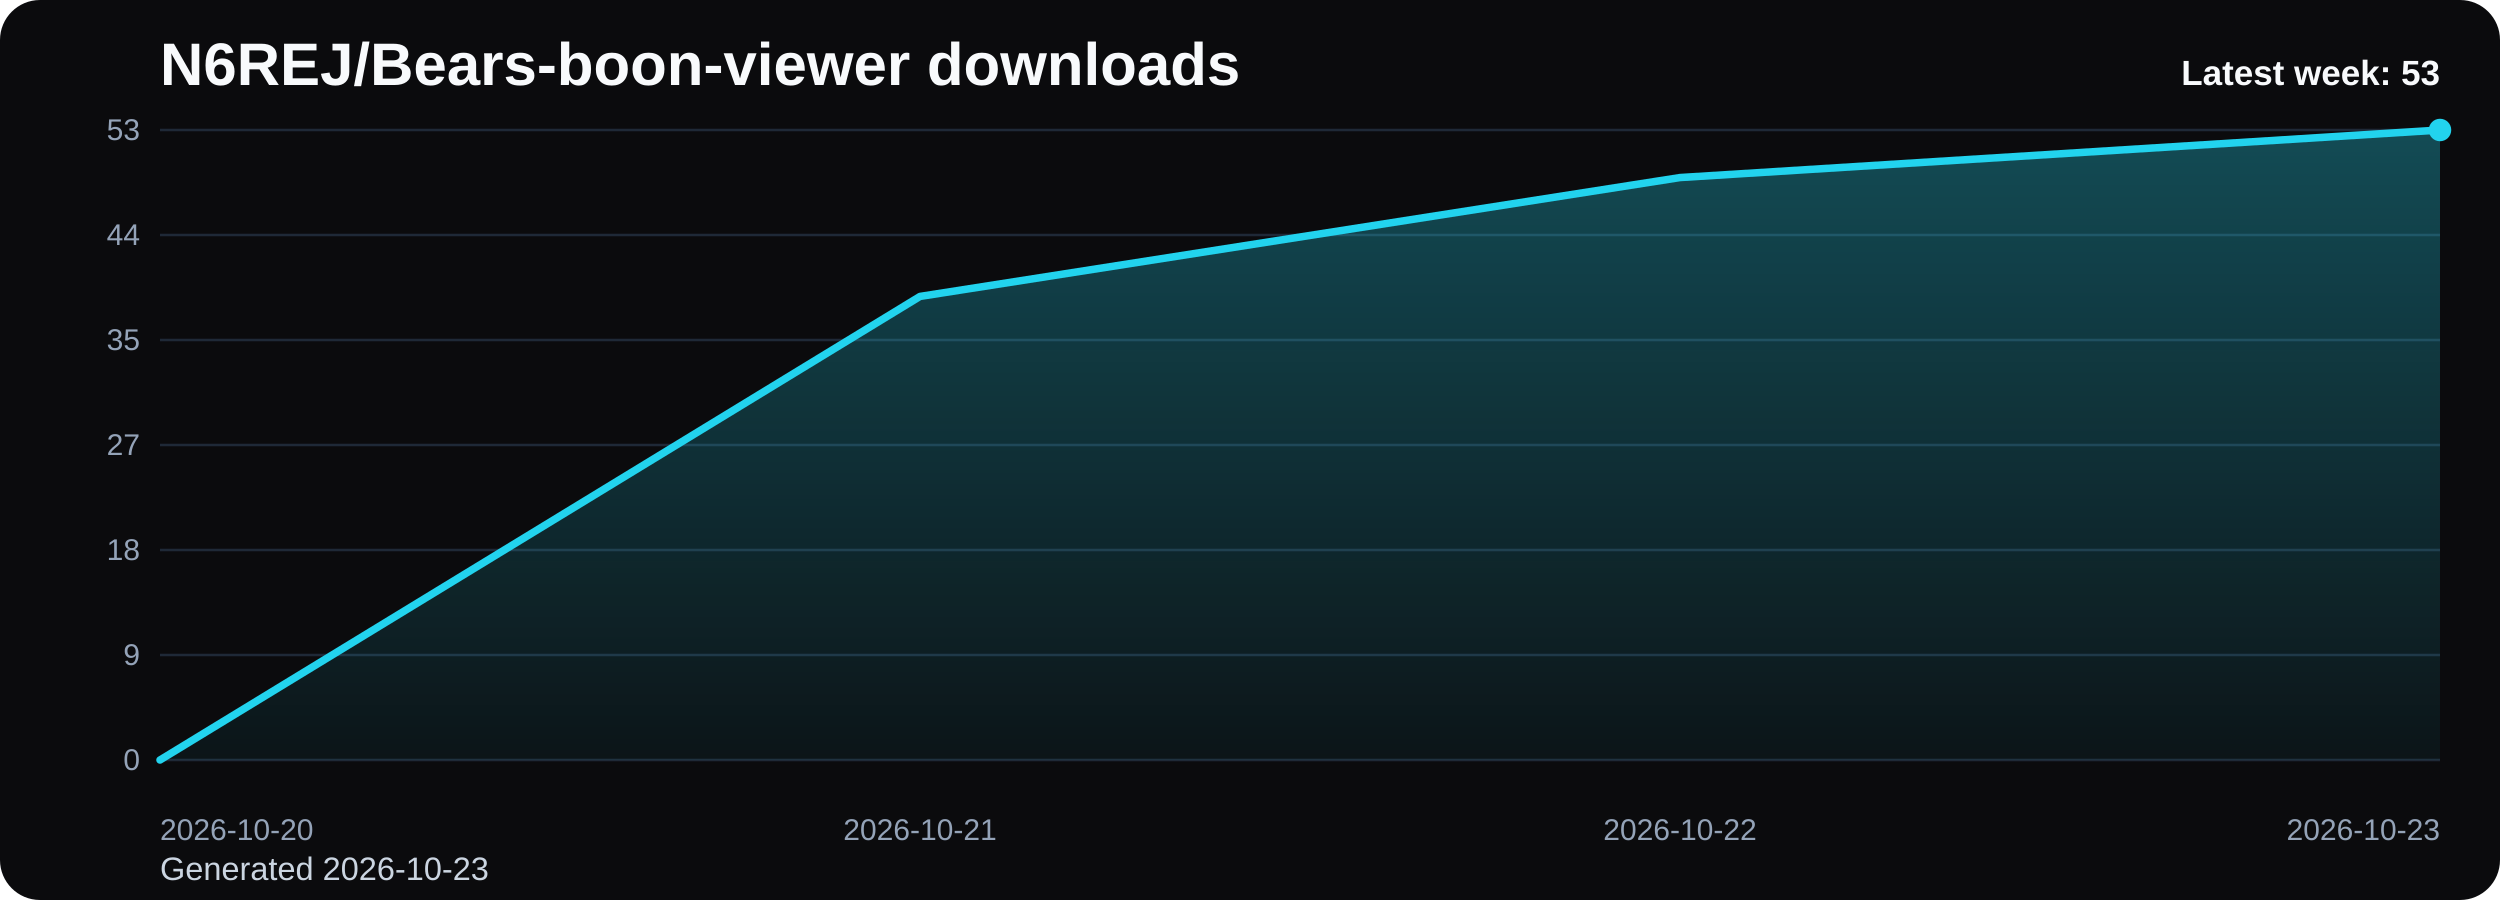
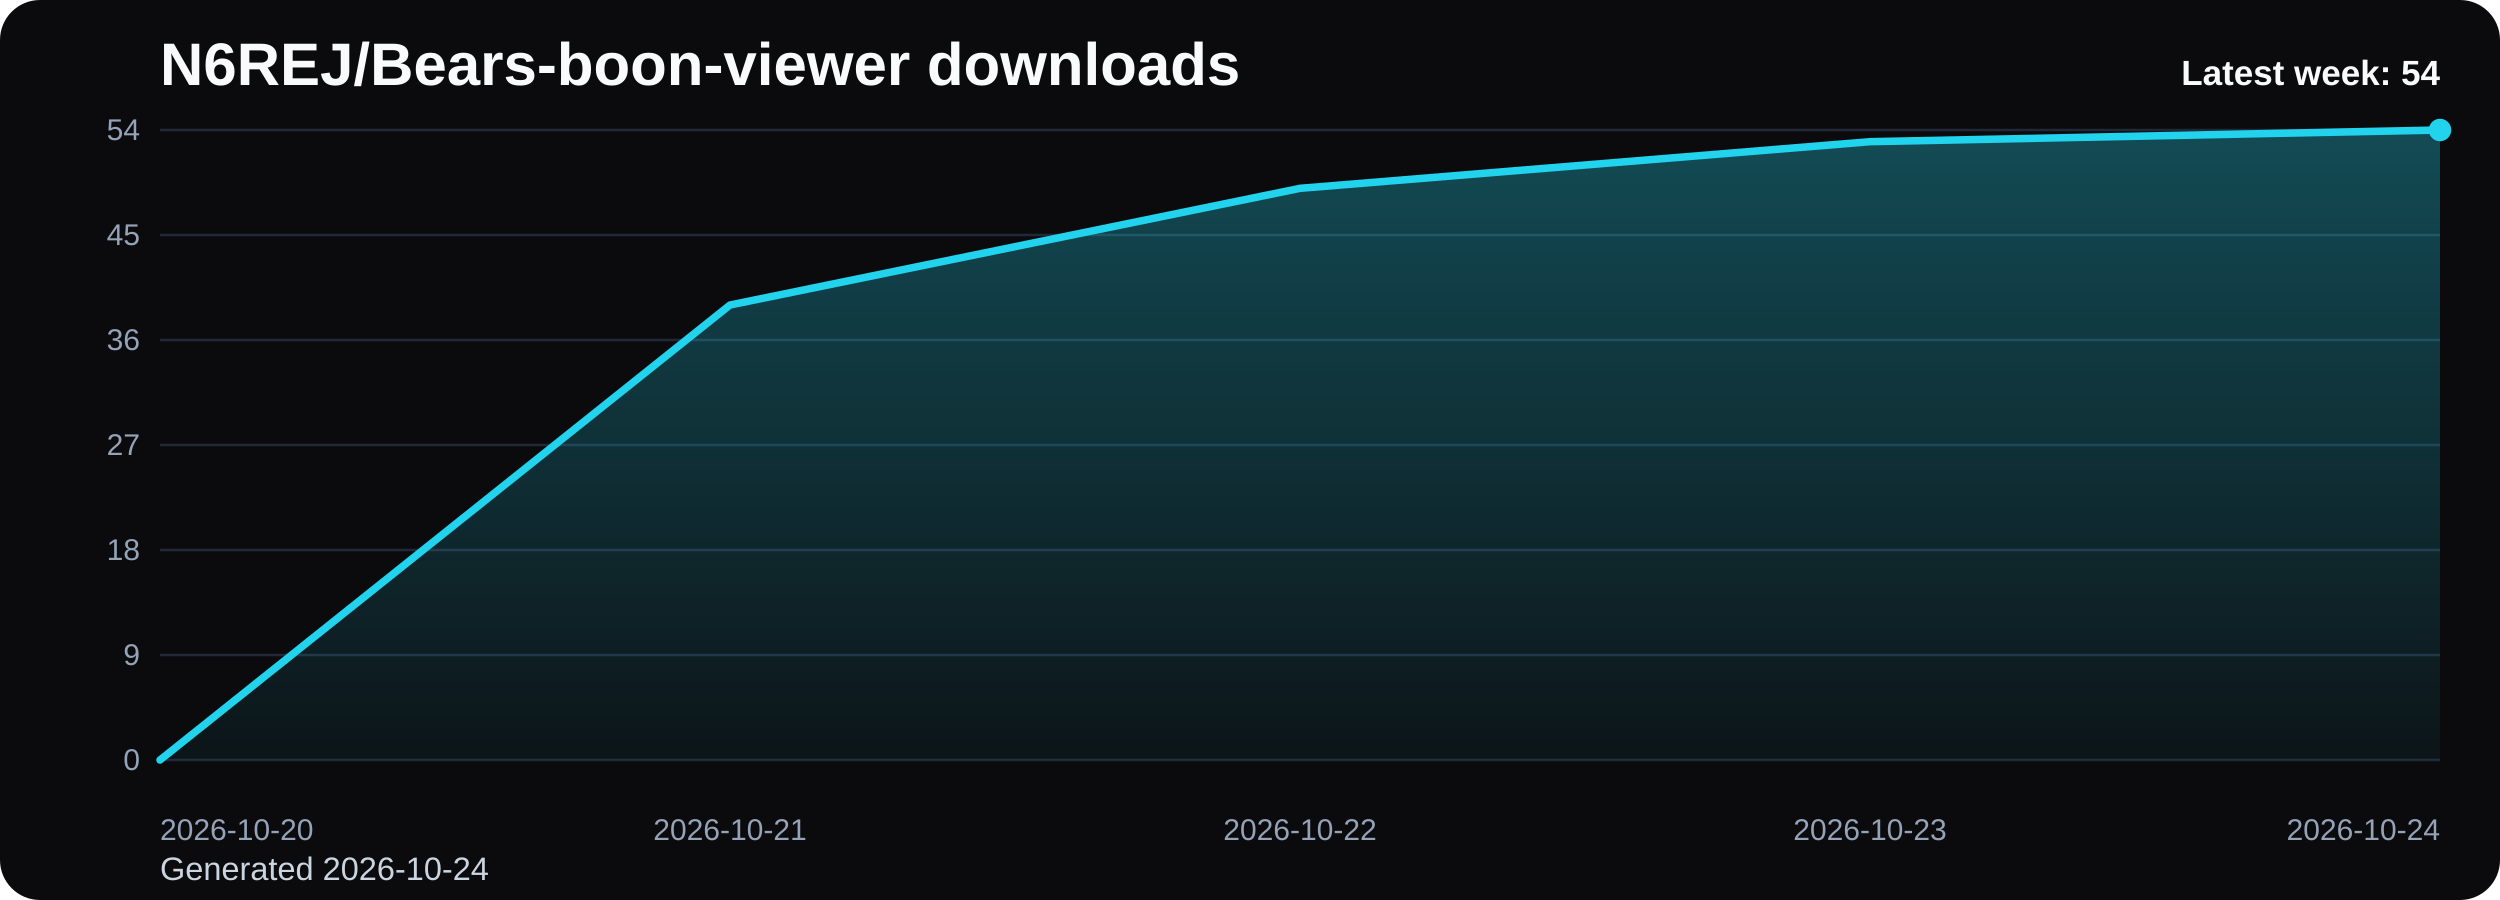
<svg xmlns="http://www.w3.org/2000/svg" viewBox="0 0 1000 360" role="img" aria-label="N6REJ/Bears-boon-viewer downloads chart">
  <defs>
    <linearGradient id="fill-weekly-black" x1="0" y1="0" x2="0" y2="1">
      <stop offset="0%" stop-color="#22d3ee" stop-opacity="0.32" />
      <stop offset="100%" stop-color="#22d3ee" stop-opacity="0.05" />
    </linearGradient>
    <style>
      .bg { fill: #0b0b0d; }
      .title { font: 700 24px Arial, sans-serif; fill: #f8fafc; }
      .sub { font: 400 13px Arial, sans-serif; fill: #cbd5e1; }
      .grid { stroke: #1f2937; stroke-width: 1; }
      .axis { font: 400 12px Arial, sans-serif; fill: #94a3b8; }
      .line { fill: none; stroke: #22d3ee; stroke-width: 3; stroke-linecap: round; stroke-linejoin: round; }
      .dot { fill: #22d3ee; }
      .value { font: 600 11px Arial, sans-serif; fill: #cbd5e1; }
      .latest { font: 700 14px Arial, sans-serif; fill: #f8fafc; }
    </style>
  </defs>
  <rect class="bg" x="0" y="0" width="1000" height="360" rx="16" />
  <text class="title" x="64" y="34">N6REJ/Bears-boon-viewer downloads</text>
-   <text class="sub" x="64" y="352">Generated 2026-10-23</text>
+   <text class="sub" x="64" y="352">Generated 2026-10-24</text>
  <line x1="64" y1="52.00" x2="976" y2="52.00" class="grid" />
-   <text x="56" y="56.00" text-anchor="end" class="axis">53</text>
+   <text x="56" y="56.00" text-anchor="end" class="axis">54</text>
  <line x1="64" y1="94.00" x2="976" y2="94.00" class="grid" />
-   <text x="56" y="98.00" text-anchor="end" class="axis">44</text>
+   <text x="56" y="98.00" text-anchor="end" class="axis">45</text>
  <line x1="64" y1="136.00" x2="976" y2="136.00" class="grid" />
-   <text x="56" y="140.00" text-anchor="end" class="axis">35</text>
+   <text x="56" y="140.00" text-anchor="end" class="axis">36</text>
  <line x1="64" y1="178.00" x2="976" y2="178.00" class="grid" />
  <text x="56" y="182.00" text-anchor="end" class="axis">27</text>
  <line x1="64" y1="220.00" x2="976" y2="220.00" class="grid" />
  <text x="56" y="224.00" text-anchor="end" class="axis">18</text>
  <line x1="64" y1="262.00" x2="976" y2="262.00" class="grid" />
  <text x="56" y="266.00" text-anchor="end" class="axis">9</text>
  <line x1="64" y1="304.00" x2="976" y2="304.00" class="grid" />
  <text x="56" y="308.00" text-anchor="end" class="axis">0</text>
-   <path d="M 64.00 304 L 64.00 304.00 L 368.00 118.57 L 672.00 71.02 L 976.00 52.00 L 976.00 304 Z" fill="url(#fill-weekly-black)" />
-   <polyline class="line" points="64.00,304.00 368.00,118.57 672.00,71.02 976.00,52.00" />
+   <path d="M 64.00 304 L 64.00 304.00 L 292.00 122.00 L 520.00 75.33 L 748.00 56.67 L 976.00 52.00 L 976.00 304 Z" fill="url(#fill-weekly-black)" />
+   <polyline class="line" points="64.00,304.00 292.00,122.00 520.00,75.33 748.00,56.67 976.00,52.00" />
  <circle class="dot" cx="976.00" cy="52.00" r="4.5" />
  <text class="axis" x="64.00" y="336" text-anchor="start">2026-10-20</text>
-   <text class="axis" x="368.00" y="336" text-anchor="middle">2026-10-21</text>
-   <text class="axis" x="672.00" y="336" text-anchor="middle">2026-10-22</text>
-   <text class="axis" x="976.00" y="336" text-anchor="end">2026-10-23</text>
-   <text class="latest" x="976" y="34" text-anchor="end">Latest week: 53</text>
+   <text class="axis" x="292.00" y="336" text-anchor="middle">2026-10-21</text>
+   <text class="axis" x="520.00" y="336" text-anchor="middle">2026-10-22</text>
+   <text class="axis" x="748.00" y="336" text-anchor="middle">2026-10-23</text>
+   <text class="axis" x="976.00" y="336" text-anchor="end">2026-10-24</text>
+   <text class="latest" x="976" y="34" text-anchor="end">Latest week: 54</text>
</svg>
